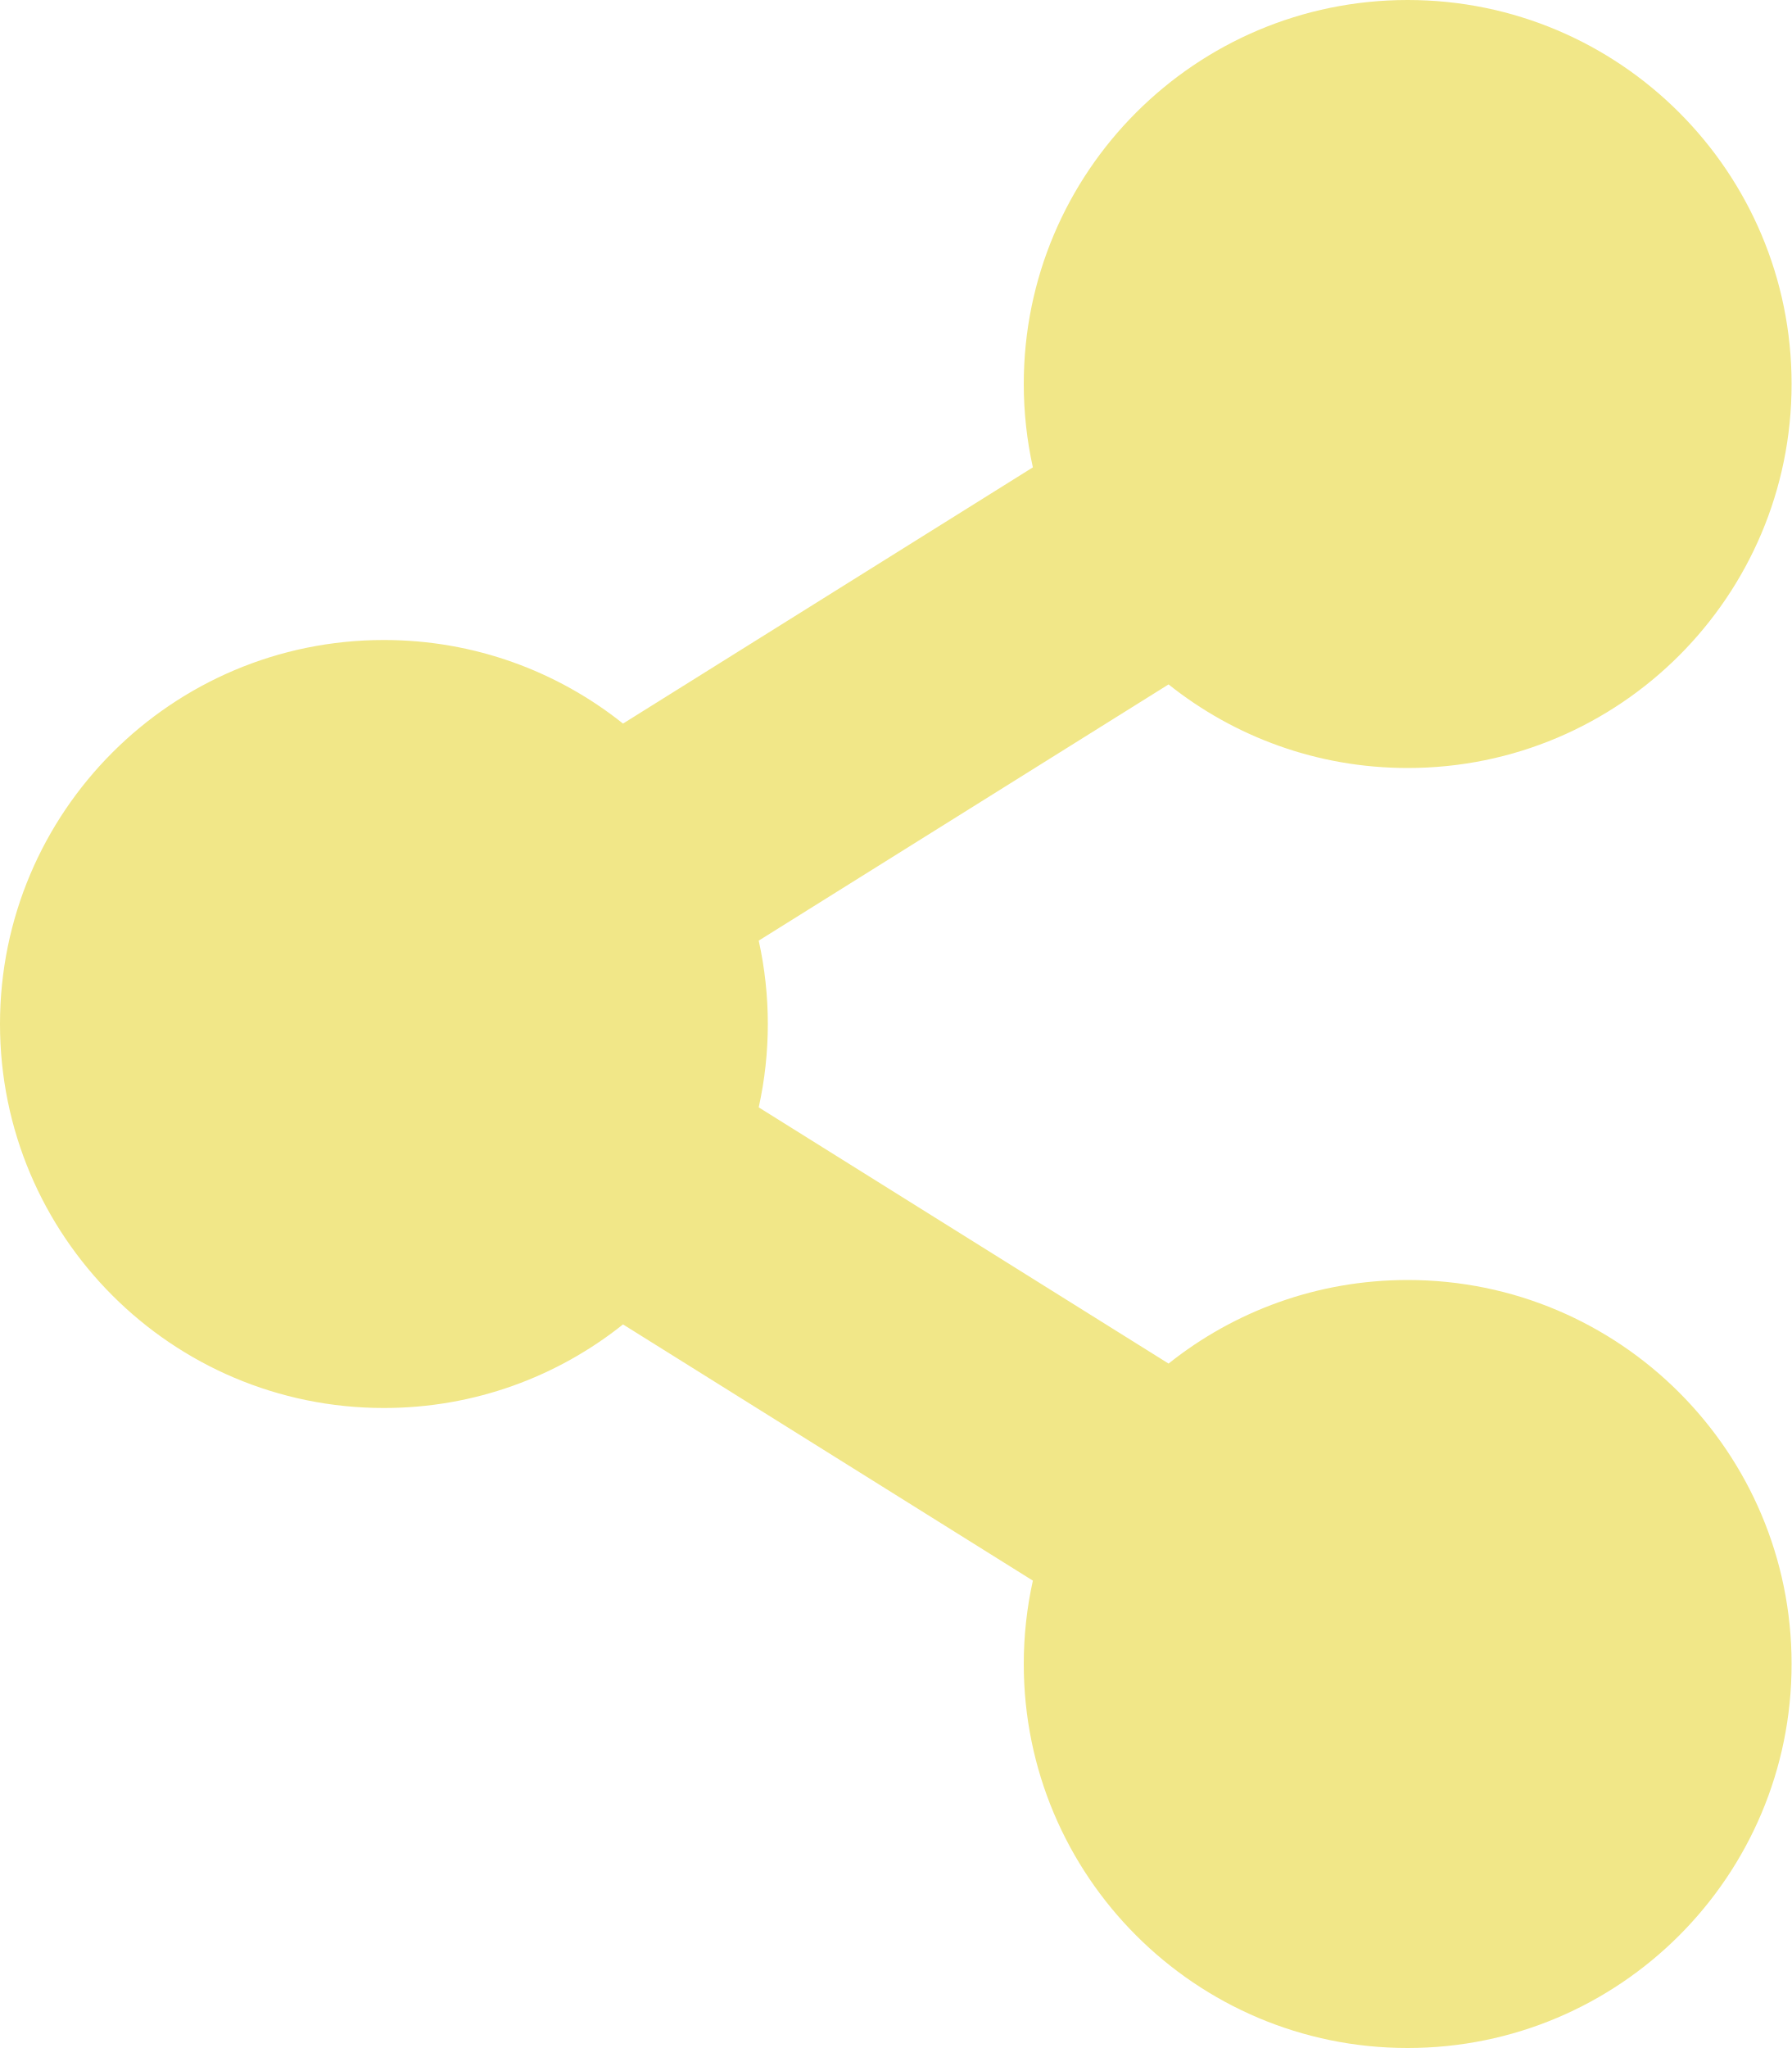
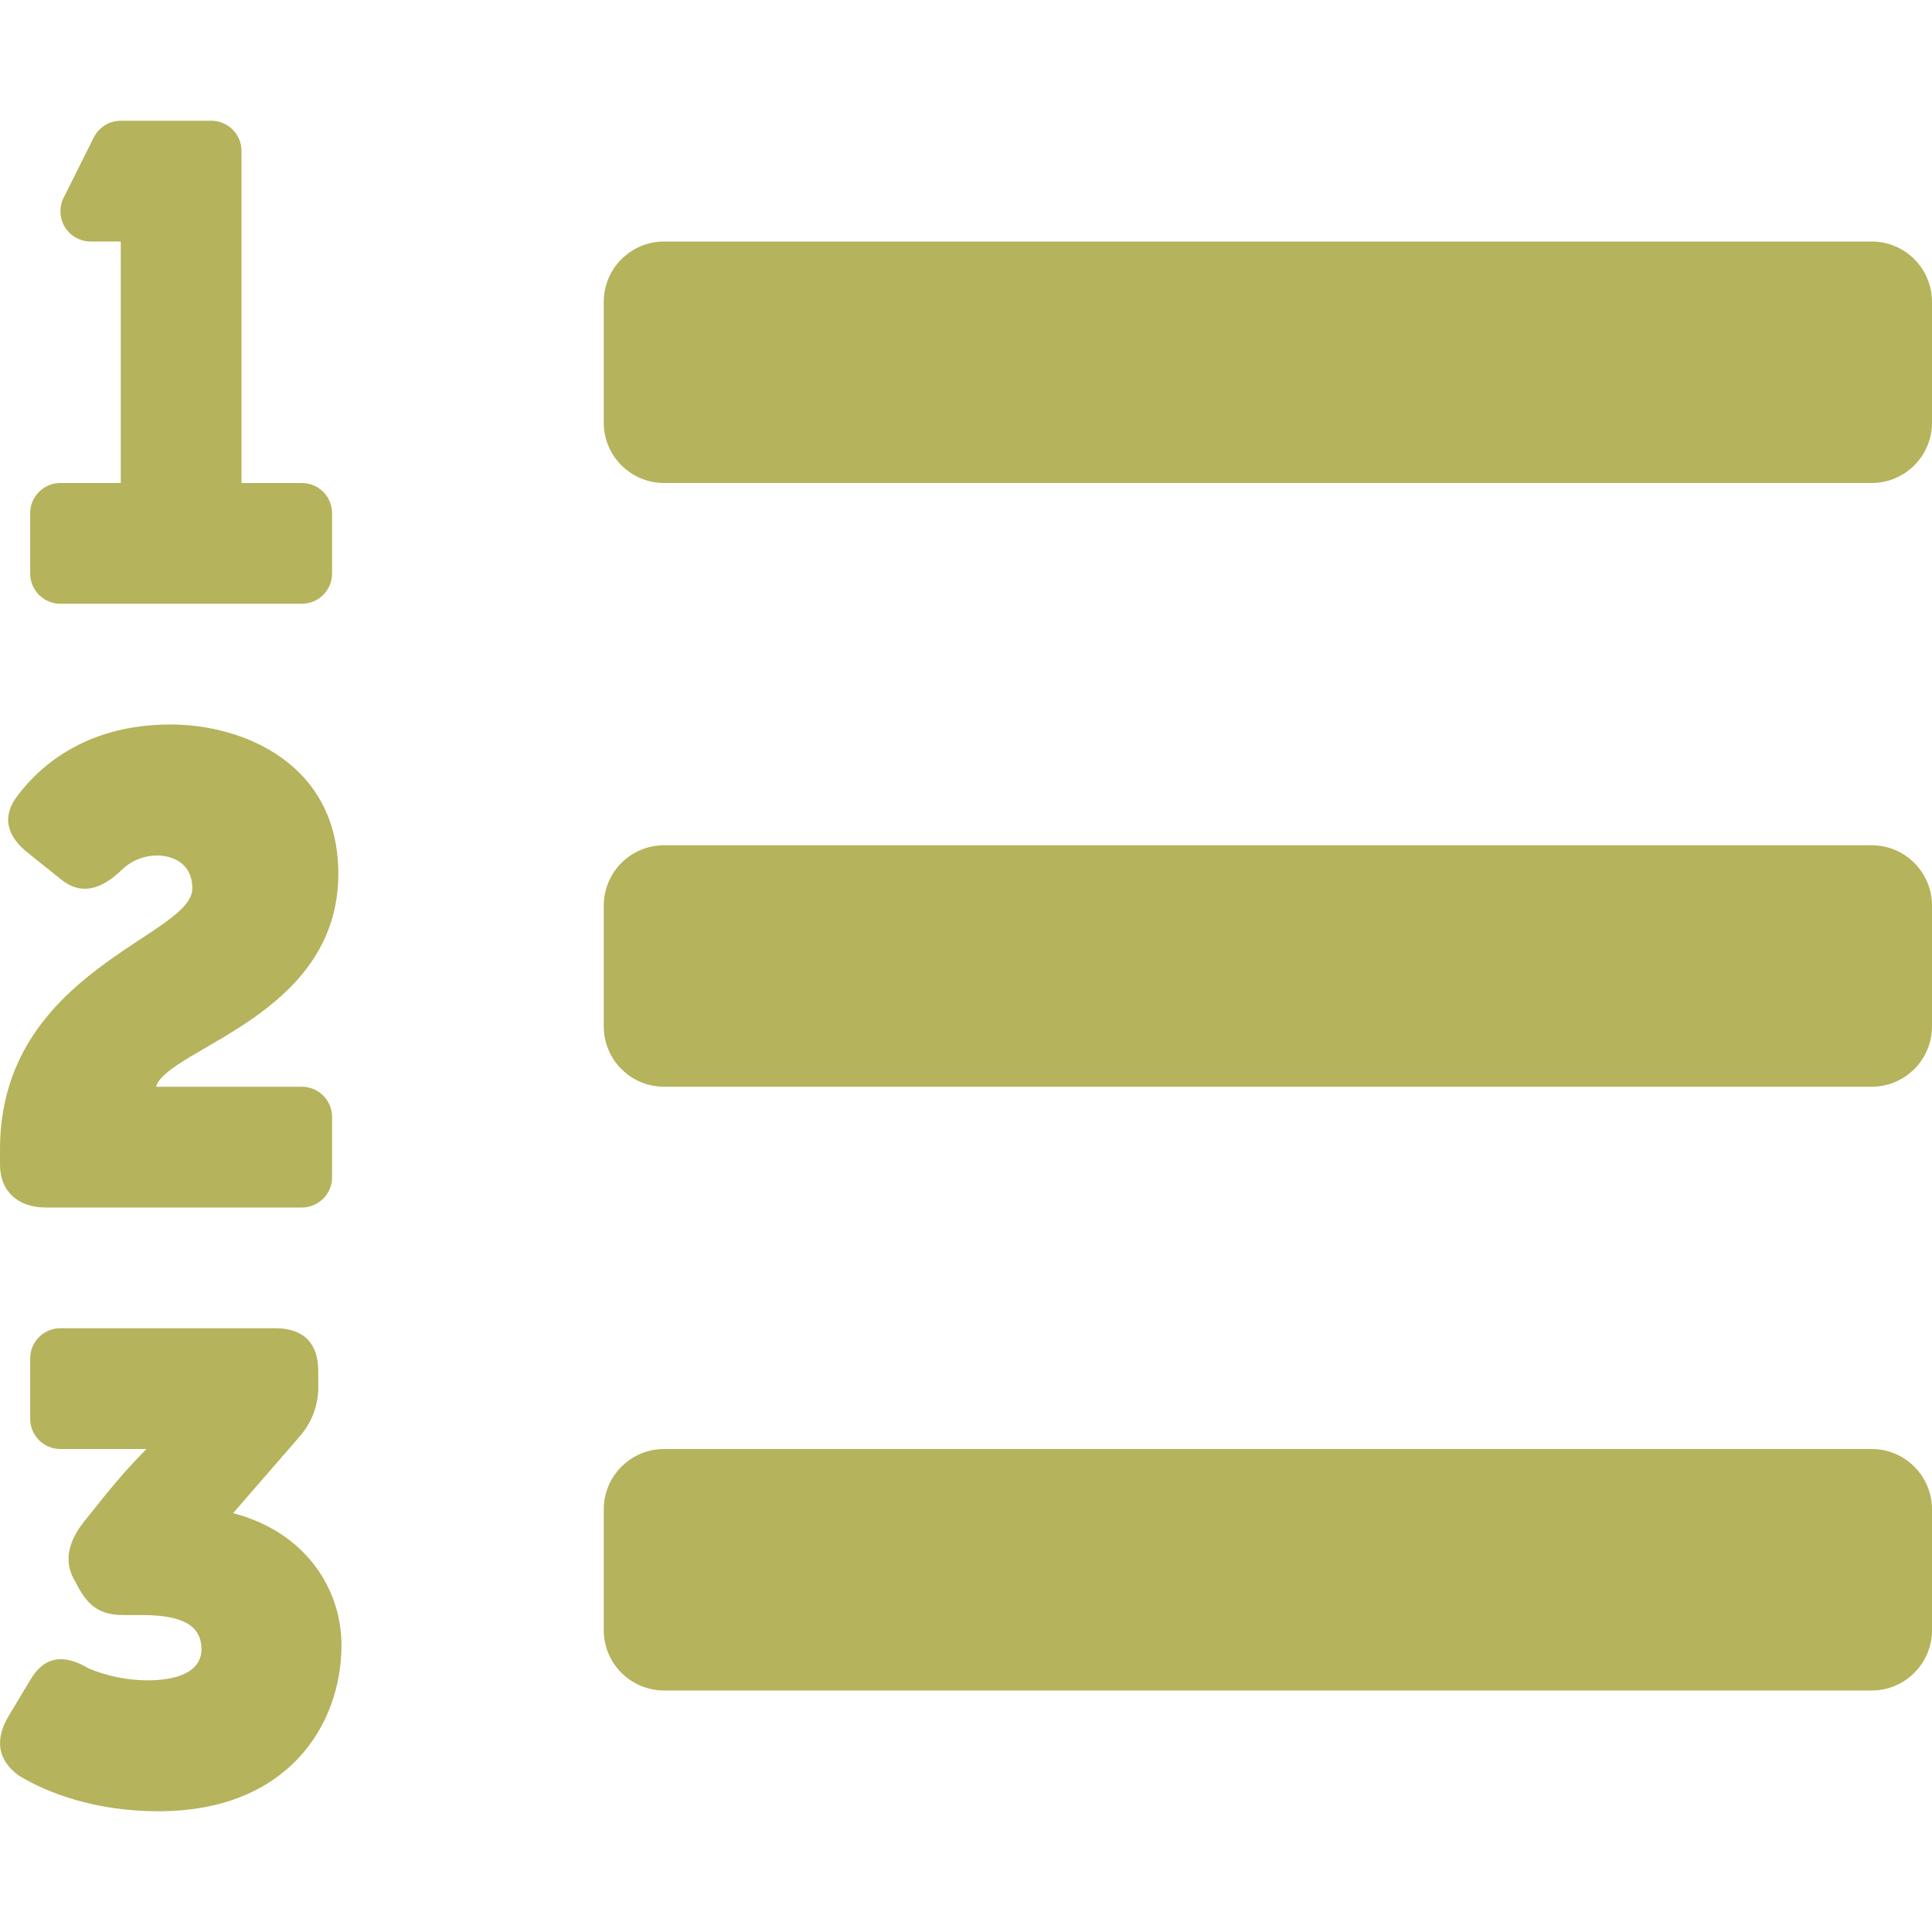
- <svg xmlns="http://www.w3.org/2000/svg" style="fill:#F1E788;" viewBox="0 0 448 512">
-   <path d="M352 320c-22.608 0-43.387 7.819-59.79 20.895l-102.486-64.054a96.551 96.551 0 0 0 0-41.683l102.486-64.054C308.613 184.181 329.392 192 352 192c53.019 0 96-42.981 96-96S405.019 0 352 0s-96 42.981-96 96c0 7.158.79 14.13 2.276 20.841L155.79 180.895C139.387 167.819 118.608 160 96 160c-53.019 0-96 42.981-96 96s42.981 96 96 96c22.608 0 43.387-7.819 59.79-20.895l102.486 64.054A96.301 96.301 0 0 0 256 416c0 53.019 42.981 96 96 96s96-42.981 96-96-42.981-96-96-96z" />
+ <svg xmlns="http://www.w3.org/2000/svg" style="fill:#B5B35C;" viewBox="0 0 512 512">
+   <path d="M61.77 401l17.5-20.15a19.92 19.92 0 0 0 5.07-14.19v-3.31C84.34 356 80.5 352 73 352H16a8 8 0 0 0-8 8v16a8 8 0 0 0 8 8h22.83a157.41 157.41 0 0 0-11 12.31l-5.61 7c-4 5.07-5.25 10.13-2.8 14.88l1.05 1.93c3 5.76 6.29 7.88 12.25 7.88h4.73c10.33 0 15.94 2.44 15.94 9.09 0 4.72-4.2 8.22-14.36 8.22a41.54 41.54 0 0 1-15.47-3.12c-6.49-3.88-11.74-3.5-15.6 3.12l-5.59 9.31c-3.72 6.13-3.19 11.72 2.63 15.94 7.71 4.69 20.38 9.44 37 9.44 34.16 0 48.5-22.75 48.5-44.12-.03-14.38-9.12-29.76-28.73-34.88zM496 224H176a16 16 0 0 0-16 16v32a16 16 0 0 0 16 16h320a16 16 0 0 0 16-16v-32a16 16 0 0 0-16-16zm0-160H176a16 16 0 0 0-16 16v32a16 16 0 0 0 16 16h320a16 16 0 0 0 16-16V80a16 16 0 0 0-16-16zm0 320H176a16 16 0 0 0-16 16v32a16 16 0 0 0 16 16h320a16 16 0 0 0 16-16v-32a16 16 0 0 0-16-16zM16 160h64a8 8 0 0 0 8-8v-16a8 8 0 0 0-8-8H64V40a8 8 0 0 0-8-8H32a8 8 0 0 0-7.14 4.42l-8 16A8 8 0 0 0 24 64h8v64H16a8 8 0 0 0-8 8v16a8 8 0 0 0 8 8zm-3.91 160H80a8 8 0 0 0 8-8v-16a8 8 0 0 0-8-8H41.32c3.29-10.29 48.34-18.68 48.34-56.44 0-29.06-25-39.56-44.47-39.56-21.36 0-33.8 10-40.46 18.75-4.37 5.59-3 10.84 2.8 15.37l8.58 6.88c5.61 4.56 11 2.47 16.12-2.44a13.44 13.44 0 0 1 9.46-3.84c3.33 0 9.28 1.56 9.28 8.75C51 248.19 0 257.31 0 304.59v4C0 316 5.08 320 12.09 320z" />
</svg>
